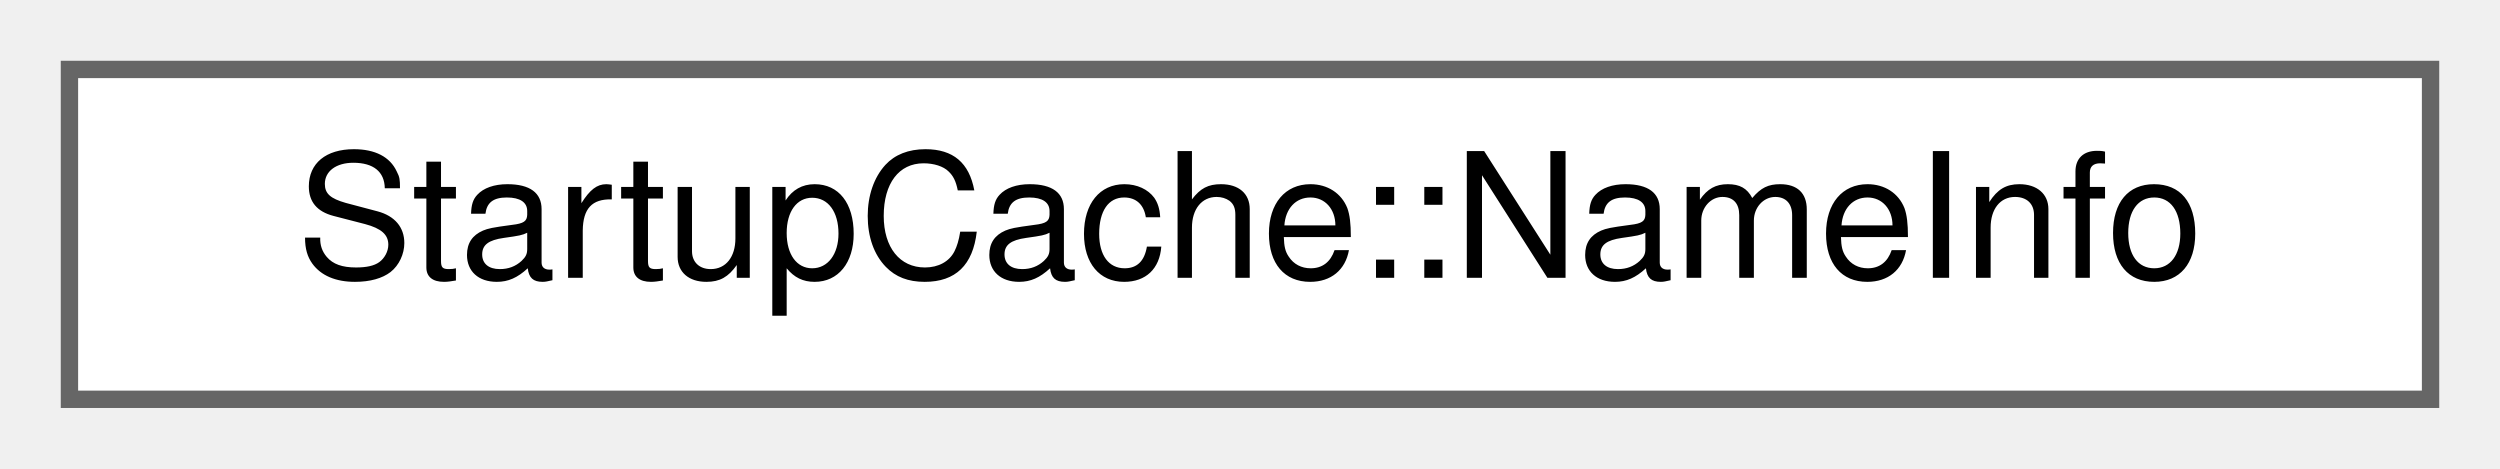
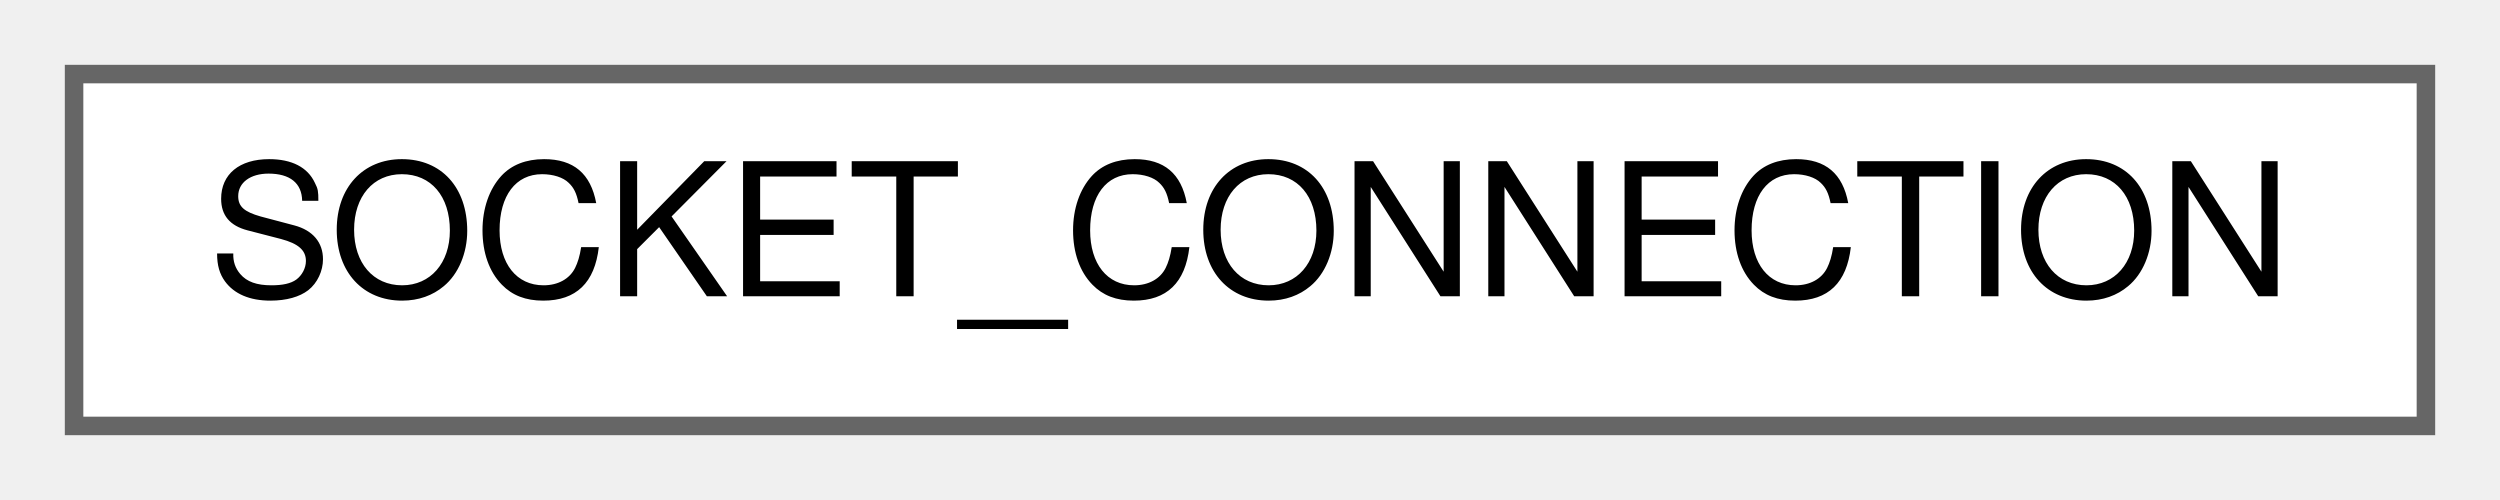
- <svg xmlns="http://www.w3.org/2000/svg" xmlns:xlink="http://www.w3.org/1999/xlink" width="144pt" height="27pt" viewBox="0.00 0.00 144.00 27.00">
+ <svg xmlns="http://www.w3.org/2000/svg" xmlns:xlink="http://www.w3.org/1999/xlink" width="135pt" height="27pt" viewBox="0.00 0.00 135.00 27.00">
  <g id="graph0" class="graph" transform="scale(1 1) rotate(0) translate(4 23)">
    <g id="node1" class="node">
      <g id="a_node1">
-         <a xlink:href="struct_startup_cache_1_1_name_info.html" target="_top" xlink:title=" ">
-           <polygon fill="white" stroke="#666666" points="136,-19 0,-19 0,0 136,0 136,-19" />
-           <text text-anchor="middle" x="68" y="-7" font-family="Helvetica,sans-Serif" font-size="10.00">StartupCache::NameInfo</text>
+         <a xlink:href="struct_s_o_c_k_e_t___c_o_n_n_e_c_t_i_o_n.html" target="_top" xlink:title=" ">
+           <polygon fill="white" stroke="#666666" points="127,-19 0,-19 0,0 127,0 127,-19" />
+           <text text-anchor="middle" x="63.5" y="-7" font-family="Helvetica,sans-Serif" font-size="10.00">SOCKET_CONNECTION</text>
        </a>
      </g>
    </g>
  </g>
</svg>
